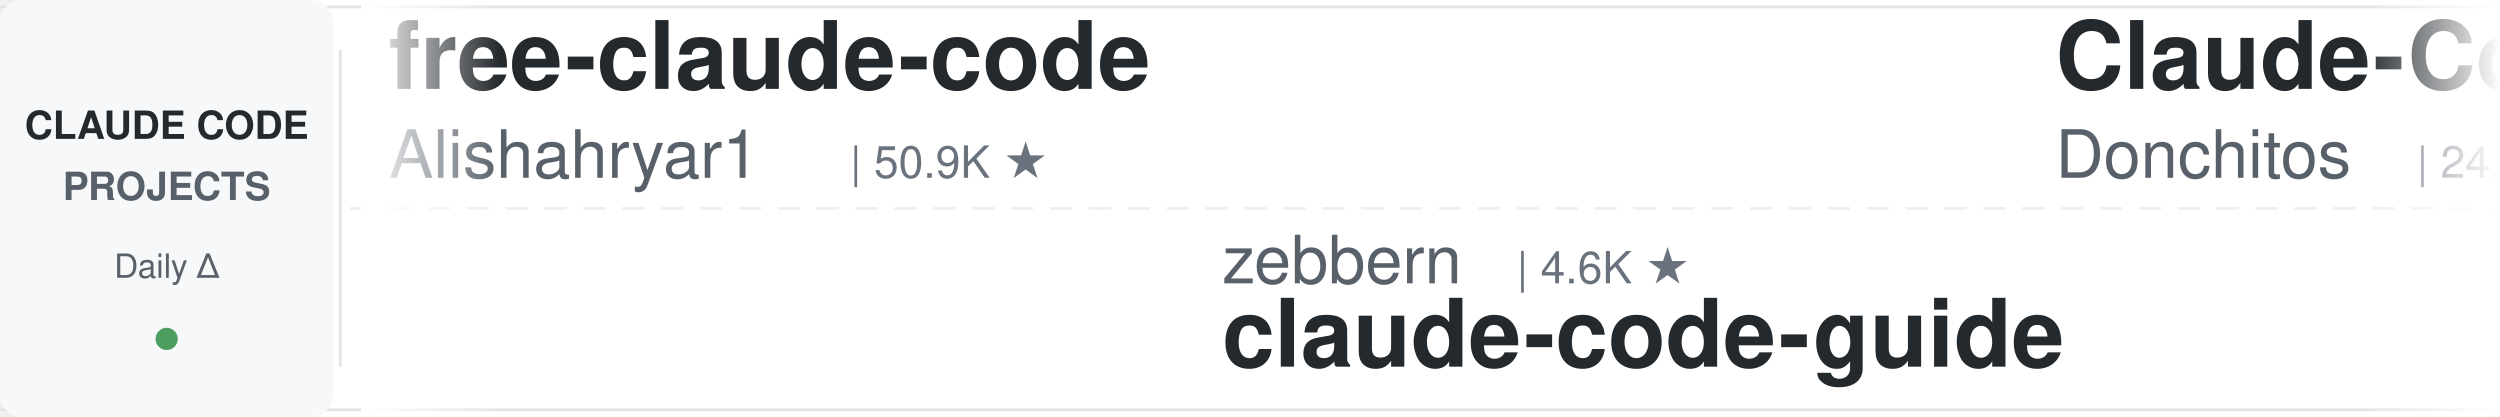
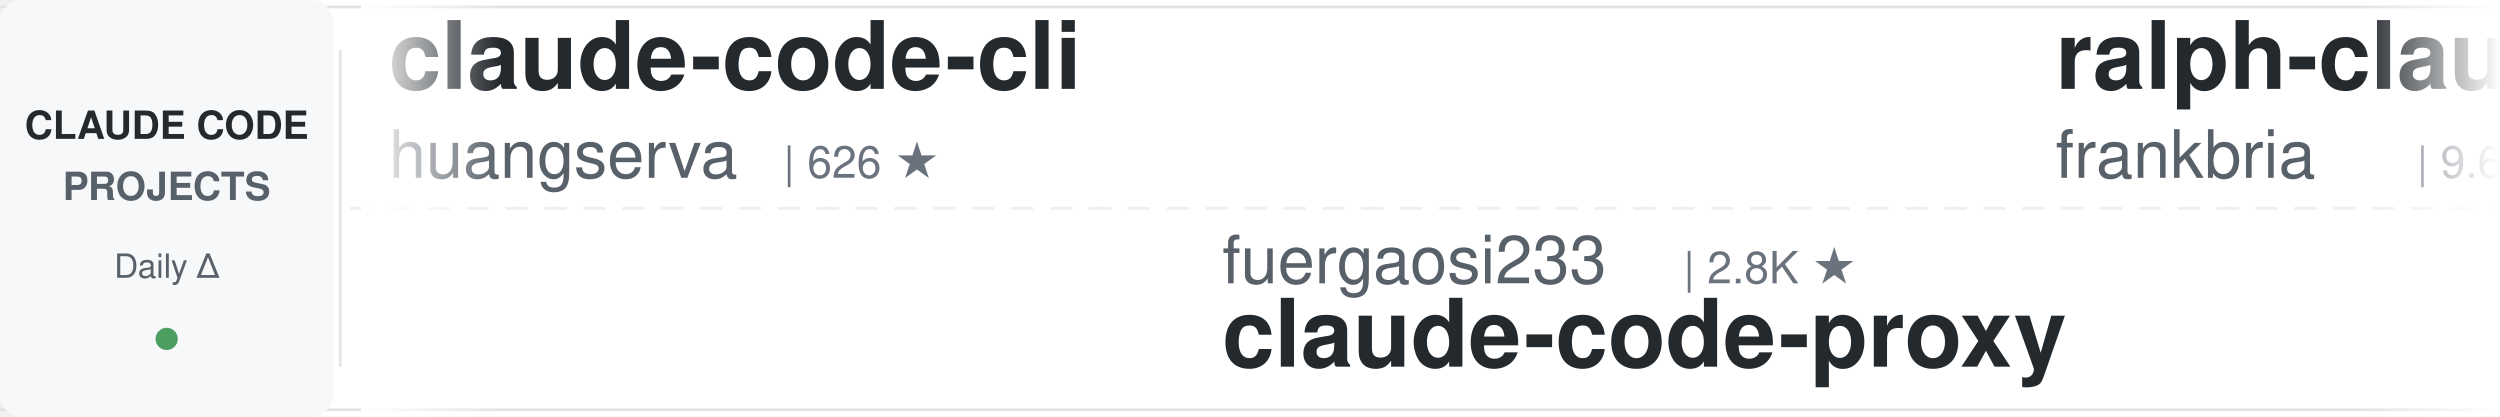
<svg xmlns="http://www.w3.org/2000/svg" width="900" height="150">
  <defs>
    <linearGradient id="leftFade" x1="0%" y1="0%" x2="100%" y2="0%">
      <stop offset="0%" style="stop-color:#ffffff;stop-opacity:1" />
      <stop offset="100%" style="stop-color:#ffffff;stop-opacity:0" />
    </linearGradient>
    <linearGradient id="rightFade" x1="0%" y1="0%" x2="100%" y2="0%">
      <stop offset="0%" style="stop-color:#ffffff;stop-opacity:0" />
      <stop offset="100%" style="stop-color:#ffffff;stop-opacity:1" />
    </linearGradient>
  </defs>
  <rect width="900" height="150" fill="#ffffff" rx="8" />
  <rect x="0" y="2" width="900" height="1" fill="#e1e4e8" />
  <rect x="0" y="147" width="900" height="1" fill="#e1e4e8" />
  <line x1="0" y1="75" x2="900" y2="75" stroke="#e1e4e8" stroke-width="1" stroke-dasharray="8 6" opacity="0.6" />
  <rect x="0" y="0" width="120" height="150" fill="#f6f8fa" rx="8" />
  <text x="60" y="50" font-family="-apple-system, BlinkMacSystemFont, 'Segoe UI', Helvetica, Arial, sans-serif" font-size="14" font-weight="600" fill="#24292e" text-anchor="middle">CLAUDE CODE</text>
  <text x="60" y="72" font-family="-apple-system, BlinkMacSystemFont, 'Segoe UI', Helvetica, Arial, sans-serif" font-size="14" font-weight="600" fill="#586069" text-anchor="middle">PROJECTS</text>
  <text x="60" y="100" font-family="-apple-system, BlinkMacSystemFont, 'Segoe UI', Helvetica, Arial, sans-serif" font-size="12" font-weight="500" fill="#586069" text-anchor="middle">Daily Δ</text>
  <circle cx="60" cy="122" r="4" fill="#22863a" opacity="0.8" />
  <rect x="122" y="18" width="1" height="114" fill="#e1e4e8" />
  <clipPath id="tickerClip">
    <rect x="130" y="0" width="770" height="150" />
  </clipPath>
  <g clip-path="url(#tickerClip)">
    <g id="tickerItems">
      <animateTransform attributeName="transform" attributeType="XML" type="translate" from="0 0" to="-3000 0" dur="54s" repeatCount="indefinite" />
      <g transform="translate(0, 0)">
-         <text x="140" y="32" font-family="-apple-system, BlinkMacSystemFont, 'Segoe UI', Helvetica, Arial, sans-serif" font-size="34" font-weight="600" fill="#24292e">free-claude-code</text>
-         <text x="140" y="64" font-family="-apple-system, BlinkMacSystemFont, 'Segoe UI', Helvetica, Arial, sans-serif" font-size="24" font-weight="400" fill="#586069">Alishahryar1</text>
-         <text x="306" y="64" font-family="-apple-system, BlinkMacSystemFont, 'Segoe UI', Helvetica, Arial, sans-serif" font-size="16" font-weight="500" fill="#6a737d">| 50.9K ★</text>
+         <text x="140" y="32" font-family="-apple-system, BlinkMacSystemFont, 'Segoe UI', Helvetica, Arial, sans-serif" font-size="34" font-weight="600" fill="#24292e">claude-code-cli</text>
+         <text x="140" y="64" font-family="-apple-system, BlinkMacSystemFont, 'Segoe UI', Helvetica, Arial, sans-serif" font-size="24" font-weight="400" fill="#586069">huangserva</text>
+         <text x="282" y="64" font-family="-apple-system, BlinkMacSystemFont, 'Segoe UI', Helvetica, Arial, sans-serif" font-size="16" font-weight="500" fill="#6a737d">| 626 ★</text>
      </g>
      <g transform="translate(300, 0)">
-         <text x="140" y="102" font-family="-apple-system, BlinkMacSystemFont, 'Segoe UI', Helvetica, Arial, sans-serif" font-size="24" font-weight="400" fill="#586069">zebbern</text>
-         <text x="246" y="102" font-family="-apple-system, BlinkMacSystemFont, 'Segoe UI', Helvetica, Arial, sans-serif" font-size="16" font-weight="500" fill="#6a737d">| 4.6K ★</text>
-         <text x="140" y="132" font-family="-apple-system, BlinkMacSystemFont, 'Segoe UI', Helvetica, Arial, sans-serif" font-size="34" font-weight="600" fill="#24292e">claude-code-guide</text>
+         <text x="140" y="102" font-family="-apple-system, BlinkMacSystemFont, 'Segoe UI', Helvetica, Arial, sans-serif" font-size="24" font-weight="400" fill="#586069">fuergaosi233</text>
+         <text x="306" y="102" font-family="-apple-system, BlinkMacSystemFont, 'Segoe UI', Helvetica, Arial, sans-serif" font-size="16" font-weight="500" fill="#6a737d">| 2.8K ★</text>
+         <text x="140" y="132" font-family="-apple-system, BlinkMacSystemFont, 'Segoe UI', Helvetica, Arial, sans-serif" font-size="34" font-weight="600" fill="#24292e">claude-code-proxy</text>
      </g>
      <g transform="translate(600, 0)">
-         <text x="140" y="32" font-family="-apple-system, BlinkMacSystemFont, 'Segoe UI', Helvetica, Arial, sans-serif" font-size="34" font-weight="600" fill="#24292e">Claude-Code-Game-Studios</text>
-         <text x="140" y="64" font-family="-apple-system, BlinkMacSystemFont, 'Segoe UI', Helvetica, Arial, sans-serif" font-size="24" font-weight="400" fill="#586069">Donchitos</text>
-         <text x="270" y="64" font-family="-apple-system, BlinkMacSystemFont, 'Segoe UI', Helvetica, Arial, sans-serif" font-size="16" font-weight="500" fill="#6a737d">| 24.6K ★</text>
+         <text x="140" y="32" font-family="-apple-system, BlinkMacSystemFont, 'Segoe UI', Helvetica, Arial, sans-serif" font-size="34" font-weight="600" fill="#24292e">ralph-claude-code</text>
+         <text x="140" y="64" font-family="-apple-system, BlinkMacSystemFont, 'Segoe UI', Helvetica, Arial, sans-serif" font-size="24" font-weight="400" fill="#586069">frankbria</text>
+         <text x="270" y="64" font-family="-apple-system, BlinkMacSystemFont, 'Segoe UI', Helvetica, Arial, sans-serif" font-size="16" font-weight="500" fill="#6a737d">| 9.6K ★</text>
      </g>
      <g transform="translate(900, 0)">
-         <text x="140" y="102" font-family="-apple-system, BlinkMacSystemFont, 'Segoe UI', Helvetica, Arial, sans-serif" font-size="24" font-weight="400" fill="#586069">anthropics</text>
-         <text x="282" y="102" font-family="-apple-system, BlinkMacSystemFont, 'Segoe UI', Helvetica, Arial, sans-serif" font-size="16" font-weight="500" fill="#6a737d">| 6.1K ★</text>
-         <text x="140" y="132" font-family="-apple-system, BlinkMacSystemFont, 'Segoe UI', Helvetica, Arial, sans-serif" font-size="34" font-weight="600" fill="#24292e">claude-code-security-rev...</text>
-       </g>
-       <g transform="translate(1200, 0)">
-         <text x="140" y="32" font-family="-apple-system, BlinkMacSystemFont, 'Segoe UI', Helvetica, Arial, sans-serif" font-size="34" font-weight="600" fill="#24292e">sc-claude-code-files</text>
-         <text x="140" y="64" font-family="-apple-system, BlinkMacSystemFont, 'Segoe UI', Helvetica, Arial, sans-serif" font-size="24" font-weight="400" fill="#586069">https-deeplearning-ai</text>
-         <text x="414" y="64" font-family="-apple-system, BlinkMacSystemFont, 'Segoe UI', Helvetica, Arial, sans-serif" font-size="16" font-weight="500" fill="#6a737d">| 545 ★</text>
-       </g>
-       <g transform="translate(1500, 0)">
-         <text x="140" y="102" font-family="-apple-system, BlinkMacSystemFont, 'Segoe UI', Helvetica, Arial, sans-serif" font-size="24" font-weight="400" fill="#586069">AprilNEA</text>
-         <text x="258" y="102" font-family="-apple-system, BlinkMacSystemFont, 'Segoe UI', Helvetica, Arial, sans-serif" font-size="16" font-weight="500" fill="#6a737d">| 391 ★</text>
-         <text x="140" y="132" font-family="-apple-system, BlinkMacSystemFont, 'Segoe UI', Helvetica, Arial, sans-serif" font-size="34" font-weight="600" fill="#24292e">claude-code-source</text>
-       </g>
-       <g transform="translate(1800, 0)">
-         <text x="140" y="32" font-family="-apple-system, BlinkMacSystemFont, 'Segoe UI', Helvetica, Arial, sans-serif" font-size="34" font-weight="600" fill="#24292e">claude-code-infrastructu...</text>
-         <text x="140" y="64" font-family="-apple-system, BlinkMacSystemFont, 'Segoe UI', Helvetica, Arial, sans-serif" font-size="24" font-weight="400" fill="#586069">diet103</text>
-         <text x="246" y="64" font-family="-apple-system, BlinkMacSystemFont, 'Segoe UI', Helvetica, Arial, sans-serif" font-size="16" font-weight="500" fill="#6a737d">| 10.0K ★</text>
-       </g>
-       <g transform="translate(2100, 0)">
        <text x="140" y="102" font-family="-apple-system, BlinkMacSystemFont, 'Segoe UI', Helvetica, Arial, sans-serif" font-size="24" font-weight="400" fill="#586069">Windy3f3f3f3f</text>
        <text x="318" y="102" font-family="-apple-system, BlinkMacSystemFont, 'Segoe UI', Helvetica, Arial, sans-serif" font-size="16" font-weight="500" fill="#6a737d">| 3.5K ★</text>
        <text x="140" y="132" font-family="-apple-system, BlinkMacSystemFont, 'Segoe UI', Helvetica, Arial, sans-serif" font-size="34" font-weight="600" fill="#24292e">how-claude-code-works</text>
      </g>
+       <g transform="translate(1200, 0)">
+         <text x="140" y="32" font-family="-apple-system, BlinkMacSystemFont, 'Segoe UI', Helvetica, Arial, sans-serif" font-size="34" font-weight="600" fill="#24292e">claude-code-source</text>
+         <text x="140" y="64" font-family="-apple-system, BlinkMacSystemFont, 'Segoe UI', Helvetica, Arial, sans-serif" font-size="24" font-weight="400" fill="#586069">AprilNEA</text>
+         <text x="258" y="64" font-family="-apple-system, BlinkMacSystemFont, 'Segoe UI', Helvetica, Arial, sans-serif" font-size="16" font-weight="500" fill="#6a737d">| 391 ★</text>
+       </g>
+       <g transform="translate(1500, 0)">
+         <text x="140" y="102" font-family="-apple-system, BlinkMacSystemFont, 'Segoe UI', Helvetica, Arial, sans-serif" font-size="24" font-weight="400" fill="#586069">diet103</text>
+         <text x="246" y="102" font-family="-apple-system, BlinkMacSystemFont, 'Segoe UI', Helvetica, Arial, sans-serif" font-size="16" font-weight="500" fill="#6a737d">| 10.0K ★</text>
+         <text x="140" y="132" font-family="-apple-system, BlinkMacSystemFont, 'Segoe UI', Helvetica, Arial, sans-serif" font-size="34" font-weight="600" fill="#24292e">claude-code-infrastructu...</text>
+       </g>
+       <g transform="translate(1800, 0)">
+         <text x="140" y="32" font-family="-apple-system, BlinkMacSystemFont, 'Segoe UI', Helvetica, Arial, sans-serif" font-size="34" font-weight="600" fill="#24292e">claude-code-guide</text>
+         <text x="140" y="64" font-family="-apple-system, BlinkMacSystemFont, 'Segoe UI', Helvetica, Arial, sans-serif" font-size="24" font-weight="400" fill="#586069">zebbern</text>
+         <text x="246" y="64" font-family="-apple-system, BlinkMacSystemFont, 'Segoe UI', Helvetica, Arial, sans-serif" font-size="16" font-weight="500" fill="#6a737d">| 4.6K ★</text>
+       </g>
+       <g transform="translate(2100, 0)">
+         <text x="140" y="102" font-family="-apple-system, BlinkMacSystemFont, 'Segoe UI', Helvetica, Arial, sans-serif" font-size="24" font-weight="400" fill="#586069">VoltAgent</text>
+         <text x="270" y="102" font-family="-apple-system, BlinkMacSystemFont, 'Segoe UI', Helvetica, Arial, sans-serif" font-size="16" font-weight="500" fill="#6a737d">| 24.7K ★</text>
+         <text x="140" y="132" font-family="-apple-system, BlinkMacSystemFont, 'Segoe UI', Helvetica, Arial, sans-serif" font-size="34" font-weight="600" fill="#24292e">awesome-claude-code-suba...</text>
+       </g>
      <g transform="translate(2400, 0)">
-         <text x="140" y="32" font-family="-apple-system, BlinkMacSystemFont, 'Segoe UI', Helvetica, Arial, sans-serif" font-size="34" font-weight="600" fill="#24292e">claude-code-skills</text>
-         <text x="140" y="64" font-family="-apple-system, BlinkMacSystemFont, 'Segoe UI', Helvetica, Arial, sans-serif" font-size="24" font-weight="400" fill="#586069">daymade</text>
-         <text x="246" y="64" font-family="-apple-system, BlinkMacSystemFont, 'Segoe UI', Helvetica, Arial, sans-serif" font-size="16" font-weight="500" fill="#6a737d">| 1.4K ★</text>
+         <text x="140" y="32" font-family="-apple-system, BlinkMacSystemFont, 'Segoe UI', Helvetica, Arial, sans-serif" font-size="34" font-weight="600" fill="#24292e">claude-code-best-practic...</text>
+         <text x="140" y="64" font-family="-apple-system, BlinkMacSystemFont, 'Segoe UI', Helvetica, Arial, sans-serif" font-size="24" font-weight="400" fill="#586069">shanraisshan</text>
+         <text x="306" y="64" font-family="-apple-system, BlinkMacSystemFont, 'Segoe UI', Helvetica, Arial, sans-serif" font-size="16" font-weight="500" fill="#6a737d">| 65.3K ★</text>
      </g>
      <g transform="translate(2700, 0)">
-         <text x="140" y="102" font-family="-apple-system, BlinkMacSystemFont, 'Segoe UI', Helvetica, Arial, sans-serif" font-size="24" font-weight="400" fill="#586069">repowise-dev</text>
-         <text x="306" y="102" font-family="-apple-system, BlinkMacSystemFont, 'Segoe UI', Helvetica, Arial, sans-serif" font-size="16" font-weight="500" fill="#6a737d">| 1.2K ★</text>
-         <text x="140" y="132" font-family="-apple-system, BlinkMacSystemFont, 'Segoe UI', Helvetica, Arial, sans-serif" font-size="34" font-weight="600" fill="#24292e">claude-code-prompts</text>
+         <text x="140" y="102" font-family="-apple-system, BlinkMacSystemFont, 'Segoe UI', Helvetica, Arial, sans-serif" font-size="24" font-weight="400" fill="#586069">FlorianBruniaux</text>
+         <text x="342" y="102" font-family="-apple-system, BlinkMacSystemFont, 'Segoe UI', Helvetica, Arial, sans-serif" font-size="16" font-weight="500" fill="#6a737d">| 5.8K ★</text>
+         <text x="140" y="132" font-family="-apple-system, BlinkMacSystemFont, 'Segoe UI', Helvetica, Arial, sans-serif" font-size="34" font-weight="600" fill="#24292e">claude-code-ultimate-gui...</text>
      </g>
      <g transform="translate(3000, 0)">
-         <text x="140" y="32" font-family="-apple-system, BlinkMacSystemFont, 'Segoe UI', Helvetica, Arial, sans-serif" font-size="34" font-weight="600" fill="#24292e">free-claude-code</text>
-         <text x="140" y="64" font-family="-apple-system, BlinkMacSystemFont, 'Segoe UI', Helvetica, Arial, sans-serif" font-size="24" font-weight="400" fill="#586069">Alishahryar1</text>
-         <text x="306" y="64" font-family="-apple-system, BlinkMacSystemFont, 'Segoe UI', Helvetica, Arial, sans-serif" font-size="16" font-weight="500" fill="#6a737d">| 50.9K ★</text>
+         <text x="140" y="32" font-family="-apple-system, BlinkMacSystemFont, 'Segoe UI', Helvetica, Arial, sans-serif" font-size="34" font-weight="600" fill="#24292e">claude-code-cli</text>
+         <text x="140" y="64" font-family="-apple-system, BlinkMacSystemFont, 'Segoe UI', Helvetica, Arial, sans-serif" font-size="24" font-weight="400" fill="#586069">huangserva</text>
+         <text x="282" y="64" font-family="-apple-system, BlinkMacSystemFont, 'Segoe UI', Helvetica, Arial, sans-serif" font-size="16" font-weight="500" fill="#6a737d">| 626 ★</text>
      </g>
      <g transform="translate(3300, 0)">
-         <text x="140" y="102" font-family="-apple-system, BlinkMacSystemFont, 'Segoe UI', Helvetica, Arial, sans-serif" font-size="24" font-weight="400" fill="#586069">zebbern</text>
-         <text x="246" y="102" font-family="-apple-system, BlinkMacSystemFont, 'Segoe UI', Helvetica, Arial, sans-serif" font-size="16" font-weight="500" fill="#6a737d">| 4.6K ★</text>
-         <text x="140" y="132" font-family="-apple-system, BlinkMacSystemFont, 'Segoe UI', Helvetica, Arial, sans-serif" font-size="34" font-weight="600" fill="#24292e">claude-code-guide</text>
+         <text x="140" y="102" font-family="-apple-system, BlinkMacSystemFont, 'Segoe UI', Helvetica, Arial, sans-serif" font-size="24" font-weight="400" fill="#586069">fuergaosi233</text>
+         <text x="306" y="102" font-family="-apple-system, BlinkMacSystemFont, 'Segoe UI', Helvetica, Arial, sans-serif" font-size="16" font-weight="500" fill="#6a737d">| 2.8K ★</text>
+         <text x="140" y="132" font-family="-apple-system, BlinkMacSystemFont, 'Segoe UI', Helvetica, Arial, sans-serif" font-size="34" font-weight="600" fill="#24292e">claude-code-proxy</text>
      </g>
      <g transform="translate(3600, 0)">
-         <text x="140" y="32" font-family="-apple-system, BlinkMacSystemFont, 'Segoe UI', Helvetica, Arial, sans-serif" font-size="34" font-weight="600" fill="#24292e">Claude-Code-Game-Studios</text>
-         <text x="140" y="64" font-family="-apple-system, BlinkMacSystemFont, 'Segoe UI', Helvetica, Arial, sans-serif" font-size="24" font-weight="400" fill="#586069">Donchitos</text>
-         <text x="270" y="64" font-family="-apple-system, BlinkMacSystemFont, 'Segoe UI', Helvetica, Arial, sans-serif" font-size="16" font-weight="500" fill="#6a737d">| 24.6K ★</text>
+         <text x="140" y="32" font-family="-apple-system, BlinkMacSystemFont, 'Segoe UI', Helvetica, Arial, sans-serif" font-size="34" font-weight="600" fill="#24292e">ralph-claude-code</text>
+         <text x="140" y="64" font-family="-apple-system, BlinkMacSystemFont, 'Segoe UI', Helvetica, Arial, sans-serif" font-size="24" font-weight="400" fill="#586069">frankbria</text>
+         <text x="270" y="64" font-family="-apple-system, BlinkMacSystemFont, 'Segoe UI', Helvetica, Arial, sans-serif" font-size="16" font-weight="500" fill="#6a737d">| 9.6K ★</text>
      </g>
      <g transform="translate(3900, 0)">
-         <text x="140" y="102" font-family="-apple-system, BlinkMacSystemFont, 'Segoe UI', Helvetica, Arial, sans-serif" font-size="24" font-weight="400" fill="#586069">anthropics</text>
-         <text x="282" y="102" font-family="-apple-system, BlinkMacSystemFont, 'Segoe UI', Helvetica, Arial, sans-serif" font-size="16" font-weight="500" fill="#6a737d">| 6.1K ★</text>
-         <text x="140" y="132" font-family="-apple-system, BlinkMacSystemFont, 'Segoe UI', Helvetica, Arial, sans-serif" font-size="34" font-weight="600" fill="#24292e">claude-code-security-rev...</text>
+         <text x="140" y="102" font-family="-apple-system, BlinkMacSystemFont, 'Segoe UI', Helvetica, Arial, sans-serif" font-size="24" font-weight="400" fill="#586069">Windy3f3f3f3f</text>
+         <text x="318" y="102" font-family="-apple-system, BlinkMacSystemFont, 'Segoe UI', Helvetica, Arial, sans-serif" font-size="16" font-weight="500" fill="#6a737d">| 3.5K ★</text>
+         <text x="140" y="132" font-family="-apple-system, BlinkMacSystemFont, 'Segoe UI', Helvetica, Arial, sans-serif" font-size="34" font-weight="600" fill="#24292e">how-claude-code-works</text>
      </g>
    </g>
  </g>
  <rect x="130" y="0" width="50" height="150" fill="url(#leftFade)" />
  <rect x="850" y="0" width="50" height="150" fill="url(#rightFade)" />
</svg>
